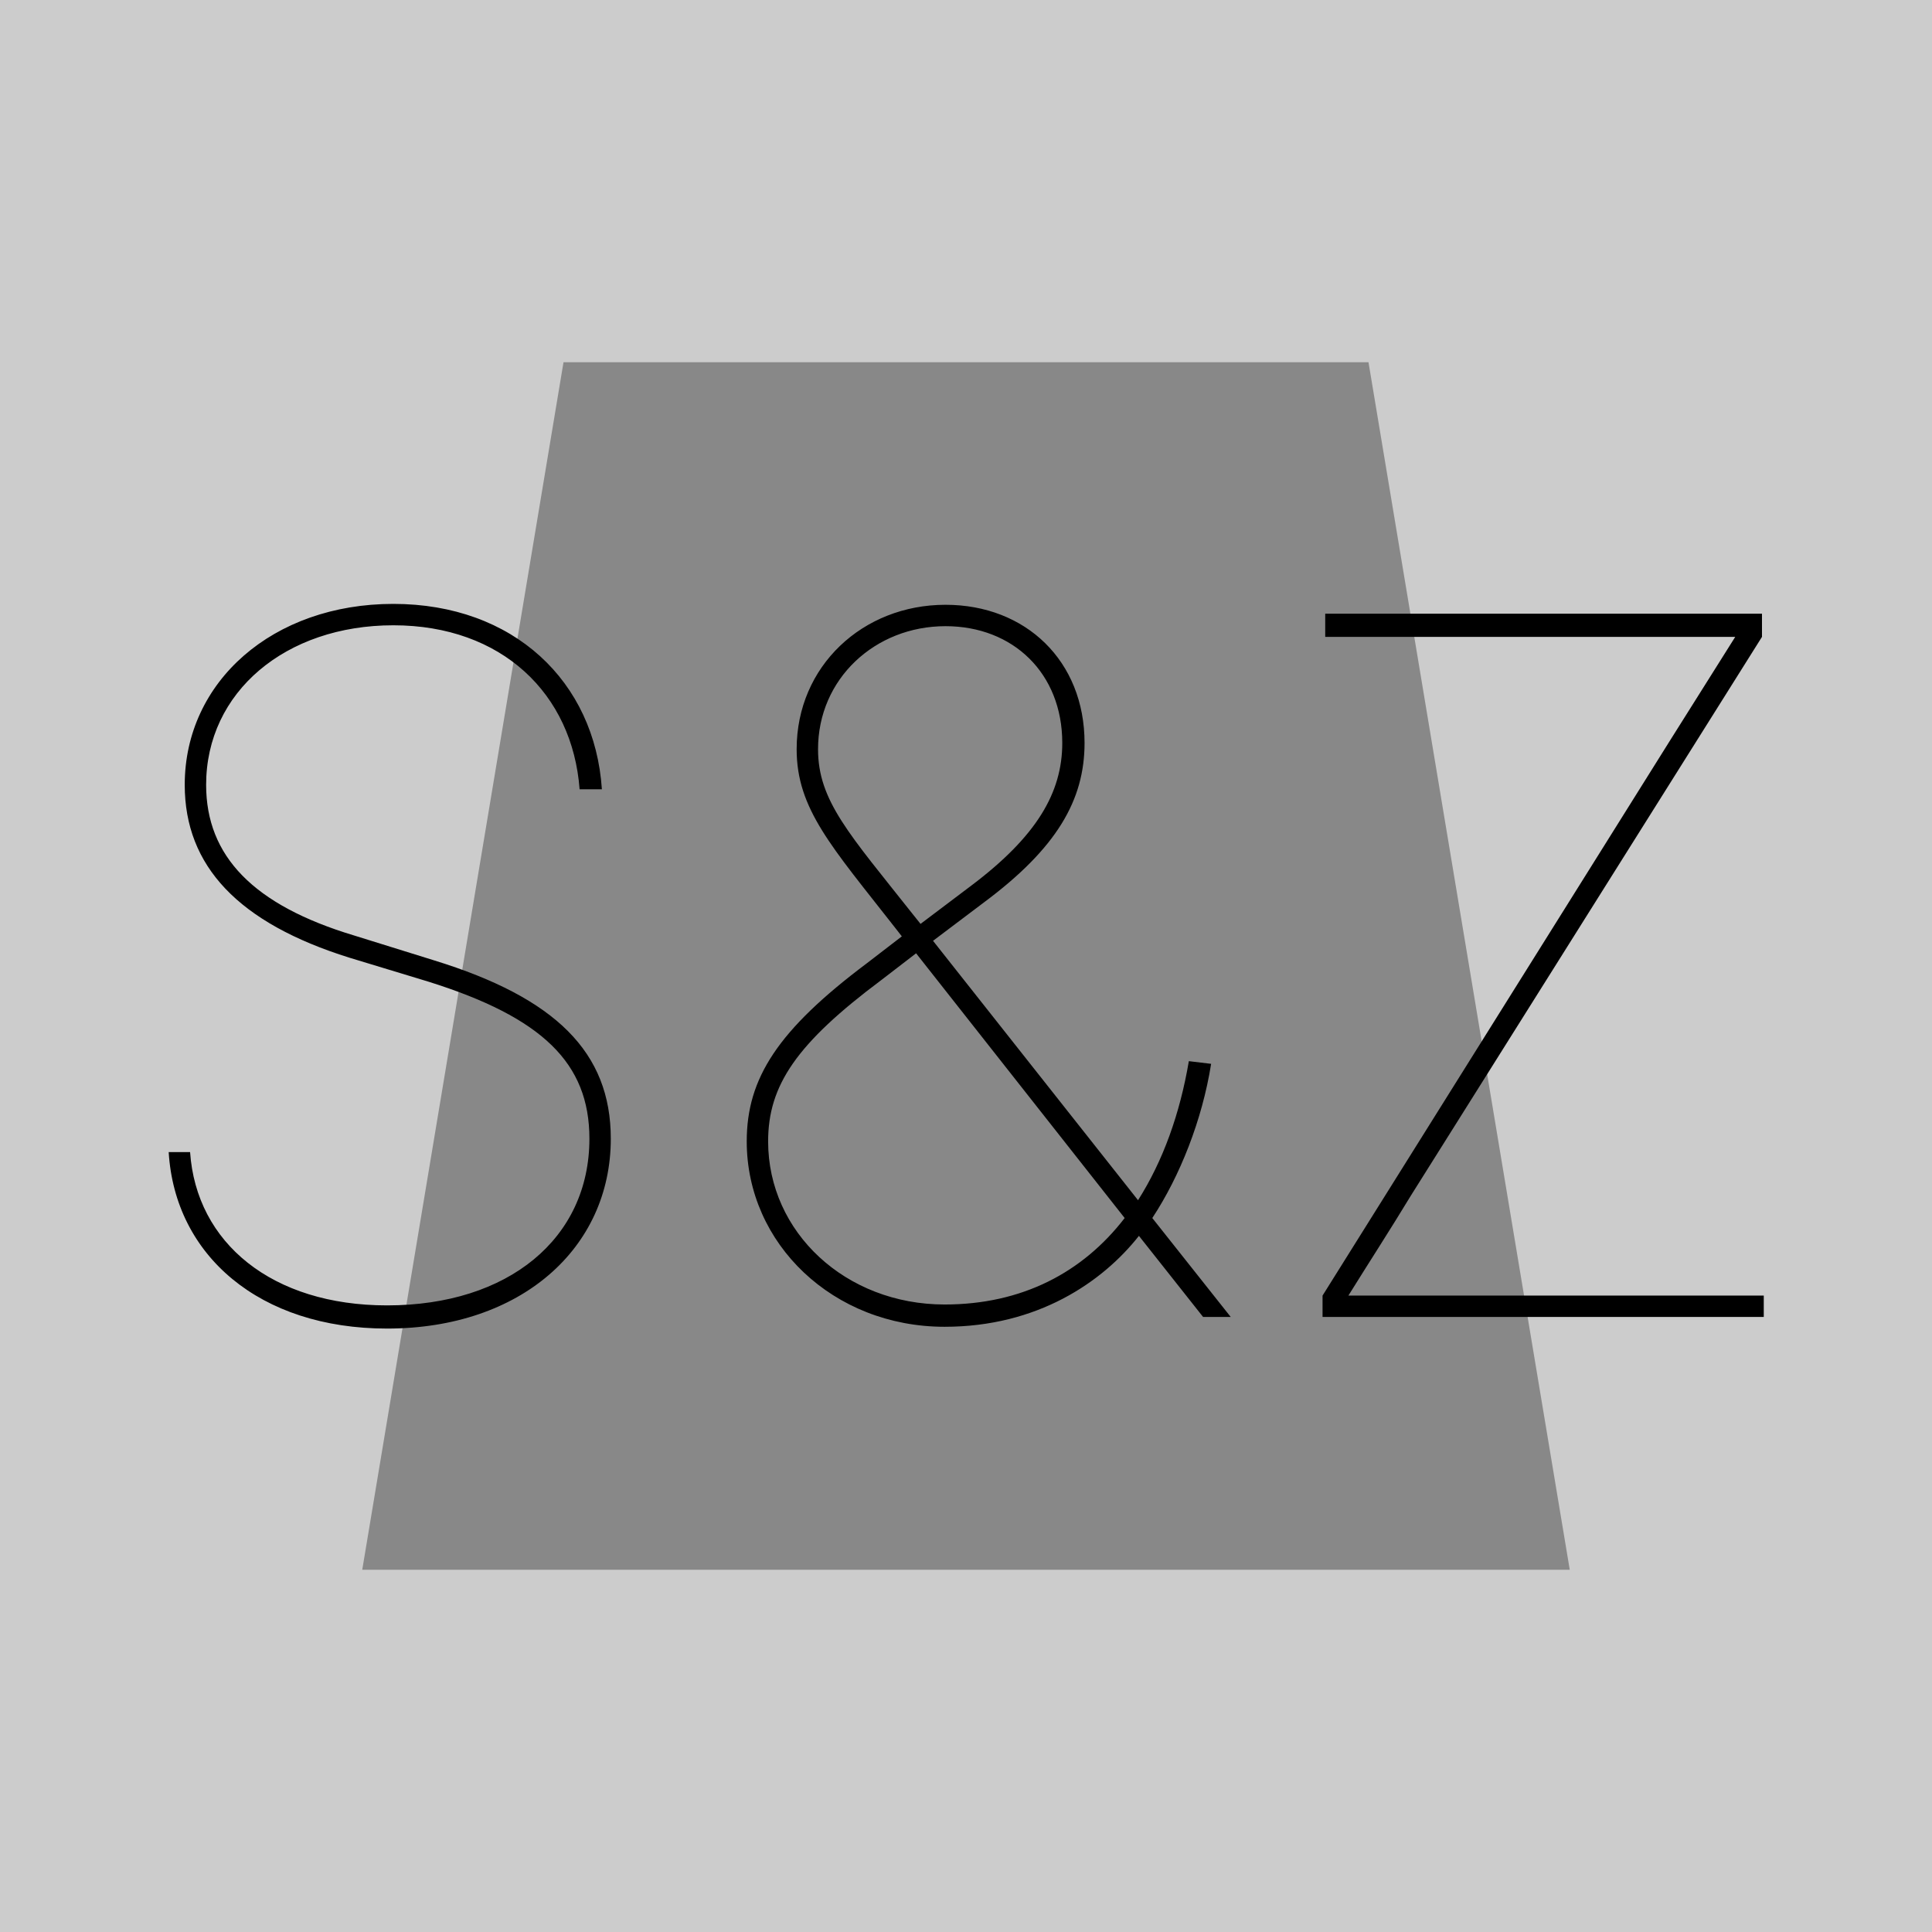
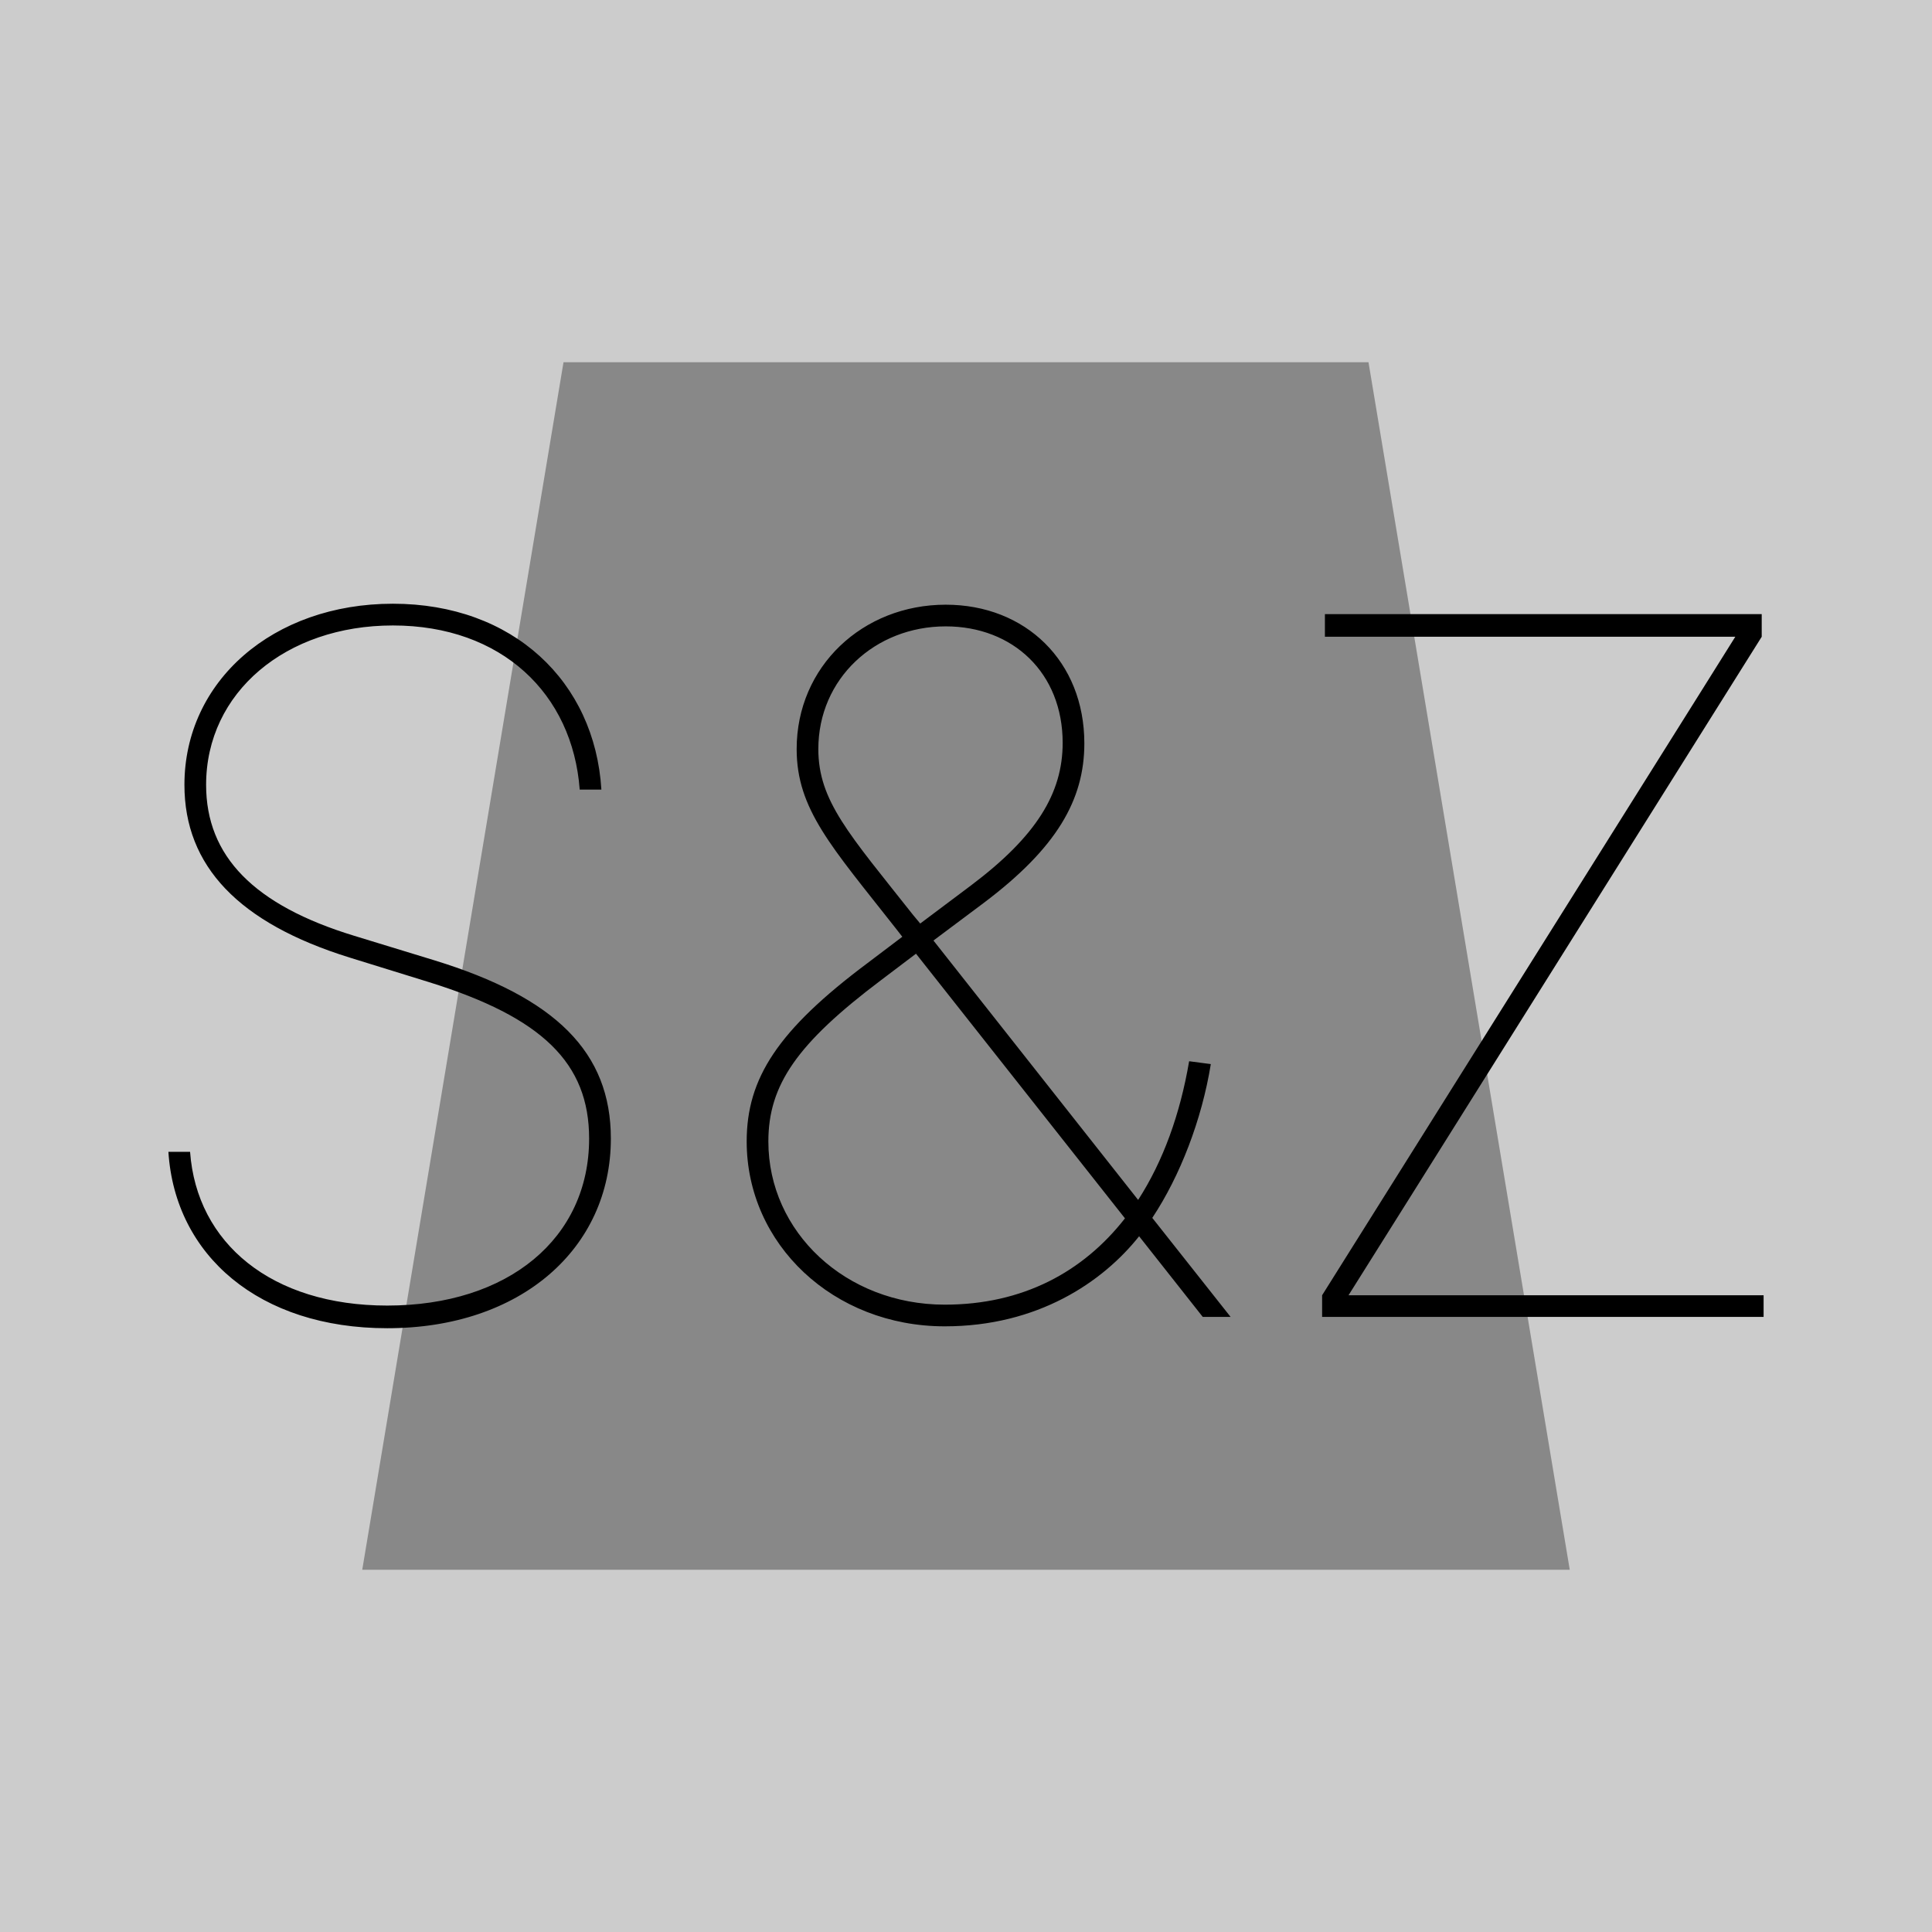
<svg xmlns="http://www.w3.org/2000/svg" width="128" height="128" viewBox="0 0 33.867 33.867">
-   <path d="M0 0h33.867v33.867H0z" style="fill:#ccc;fill-opacity:1;stroke-width:6.322" />
-   <path d="M9.878 6.35 6.35 27.517h21.167L23.989 6.35Z" style="fill:#888;stroke-width:2.246;fill-opacity:1" />
-   <text xml:space="preserve" x="1.645" y="23.085" style="font-size:16.933px;line-height:1.25;font-family:Marion;-inkscape-font-specification:Marion;stroke-width:.265">
-     <tspan x="1.645" y="23.085" style="font-style:normal;font-variant:normal;font-weight:100;font-stretch:normal;font-size:16.933px;font-family:Inter;-inkscape-font-specification:&quot;Inter Thin&quot;;stroke-width:.265">S&amp;Z</tspan>
-   </text>
+   <path fill="#ccc" d="M0 0h33.867v33.867H0z" />
+   <path d="M9.878 6.35 6.35 27.517h21.167L23.989 6.35Z" fill="#888" />
+   <path style="line-height:1.25;-inkscape-font-specification:&quot;Inter Thin&quot;" d="M6.788 23.283c2.34 0 3.92-1.397 3.92-3.324 0-1.513-.968-2.472-3.093-3.125l-1.406-.43c-1.76-.537-2.596-1.397-2.596-2.646 0-1.62 1.398-2.794 3.274-2.794 1.91 0 3.15 1.199 3.275 2.877h.38c-.116-1.893-1.546-3.258-3.655-3.258-2.1 0-3.654 1.356-3.654 3.175 0 1.422.95 2.423 2.894 3.027l1.389.43c1.992.62 2.811 1.422 2.811 2.744 0 1.745-1.414 2.927-3.539 2.927-2.025 0-3.34-1.091-3.456-2.695h-.38c.116 1.819 1.596 3.092 3.836 3.092zm9.773-.033c1.63 0 2.77-.777 3.407-1.579l1.116 1.414h.488l-1.373-1.736c.488-.736.868-1.72 1.026-2.696l-.38-.05c-.158.927-.456 1.753-.894 2.431l-3.588-4.547.885-.662c1.273-.959 1.76-1.802 1.76-2.794 0-1.439-1.033-2.431-2.43-2.431-1.455 0-2.613 1.083-2.613 2.53 0 1.058.612 1.711 1.736 3.142l.116.149-.612.463c-1.57 1.174-2.116 2.017-2.116 3.125 0 1.803 1.521 3.241 3.472 3.241zm3.159-1.893c-.736.942-1.794 1.513-3.159 1.513-1.736 0-3.092-1.273-3.092-2.86 0-.993.504-1.72 1.976-2.829l.612-.463zm-3.589-5.168-.124-.149c-1.124-1.422-1.662-2-1.662-2.91 0-1.232.993-2.15 2.233-2.15 1.182 0 2.05.819 2.05 2.042 0 .885-.463 1.638-1.604 2.497zm7.045 6.896h7.739v-.38h-7.276l1.091-1.737 6.152-9.806v-.397h-7.657v.397h7.194c-.38.604-.76 1.216-1.141 1.82l-6.102 9.723z" aria-label="S&amp;Z" font-weight="100" font-size="16.933" font-family="Inter" />
</svg>
